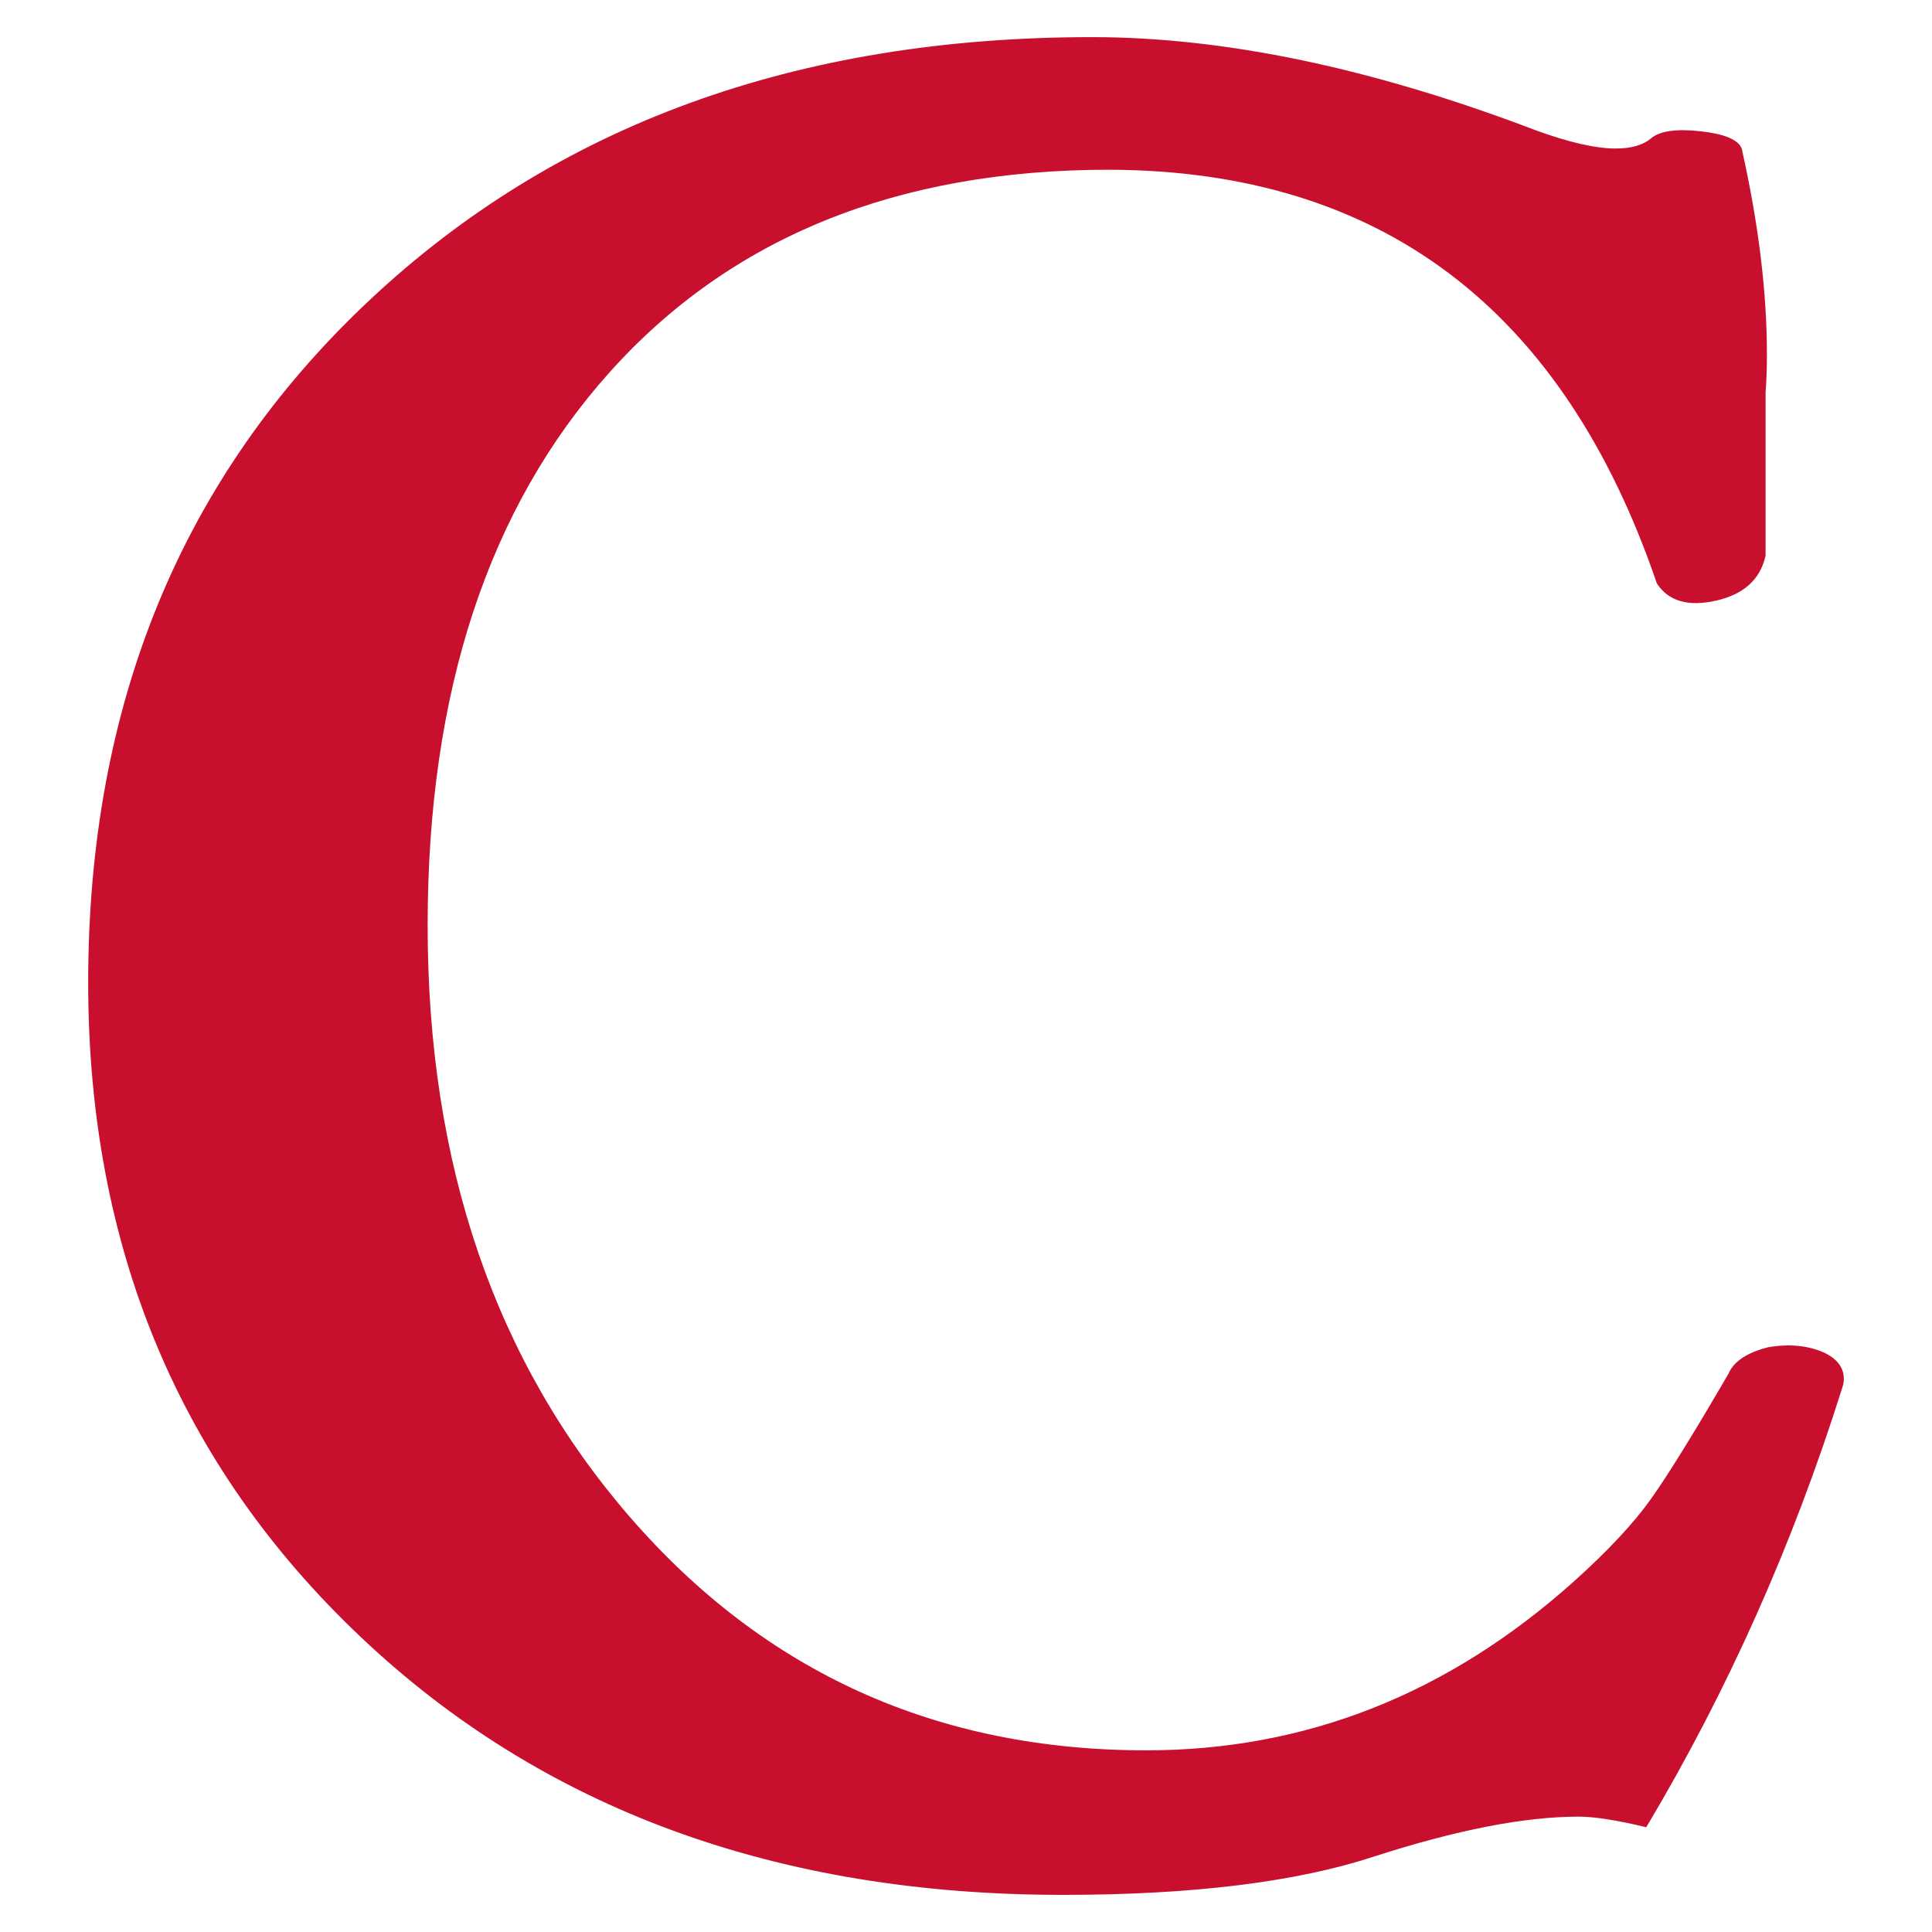
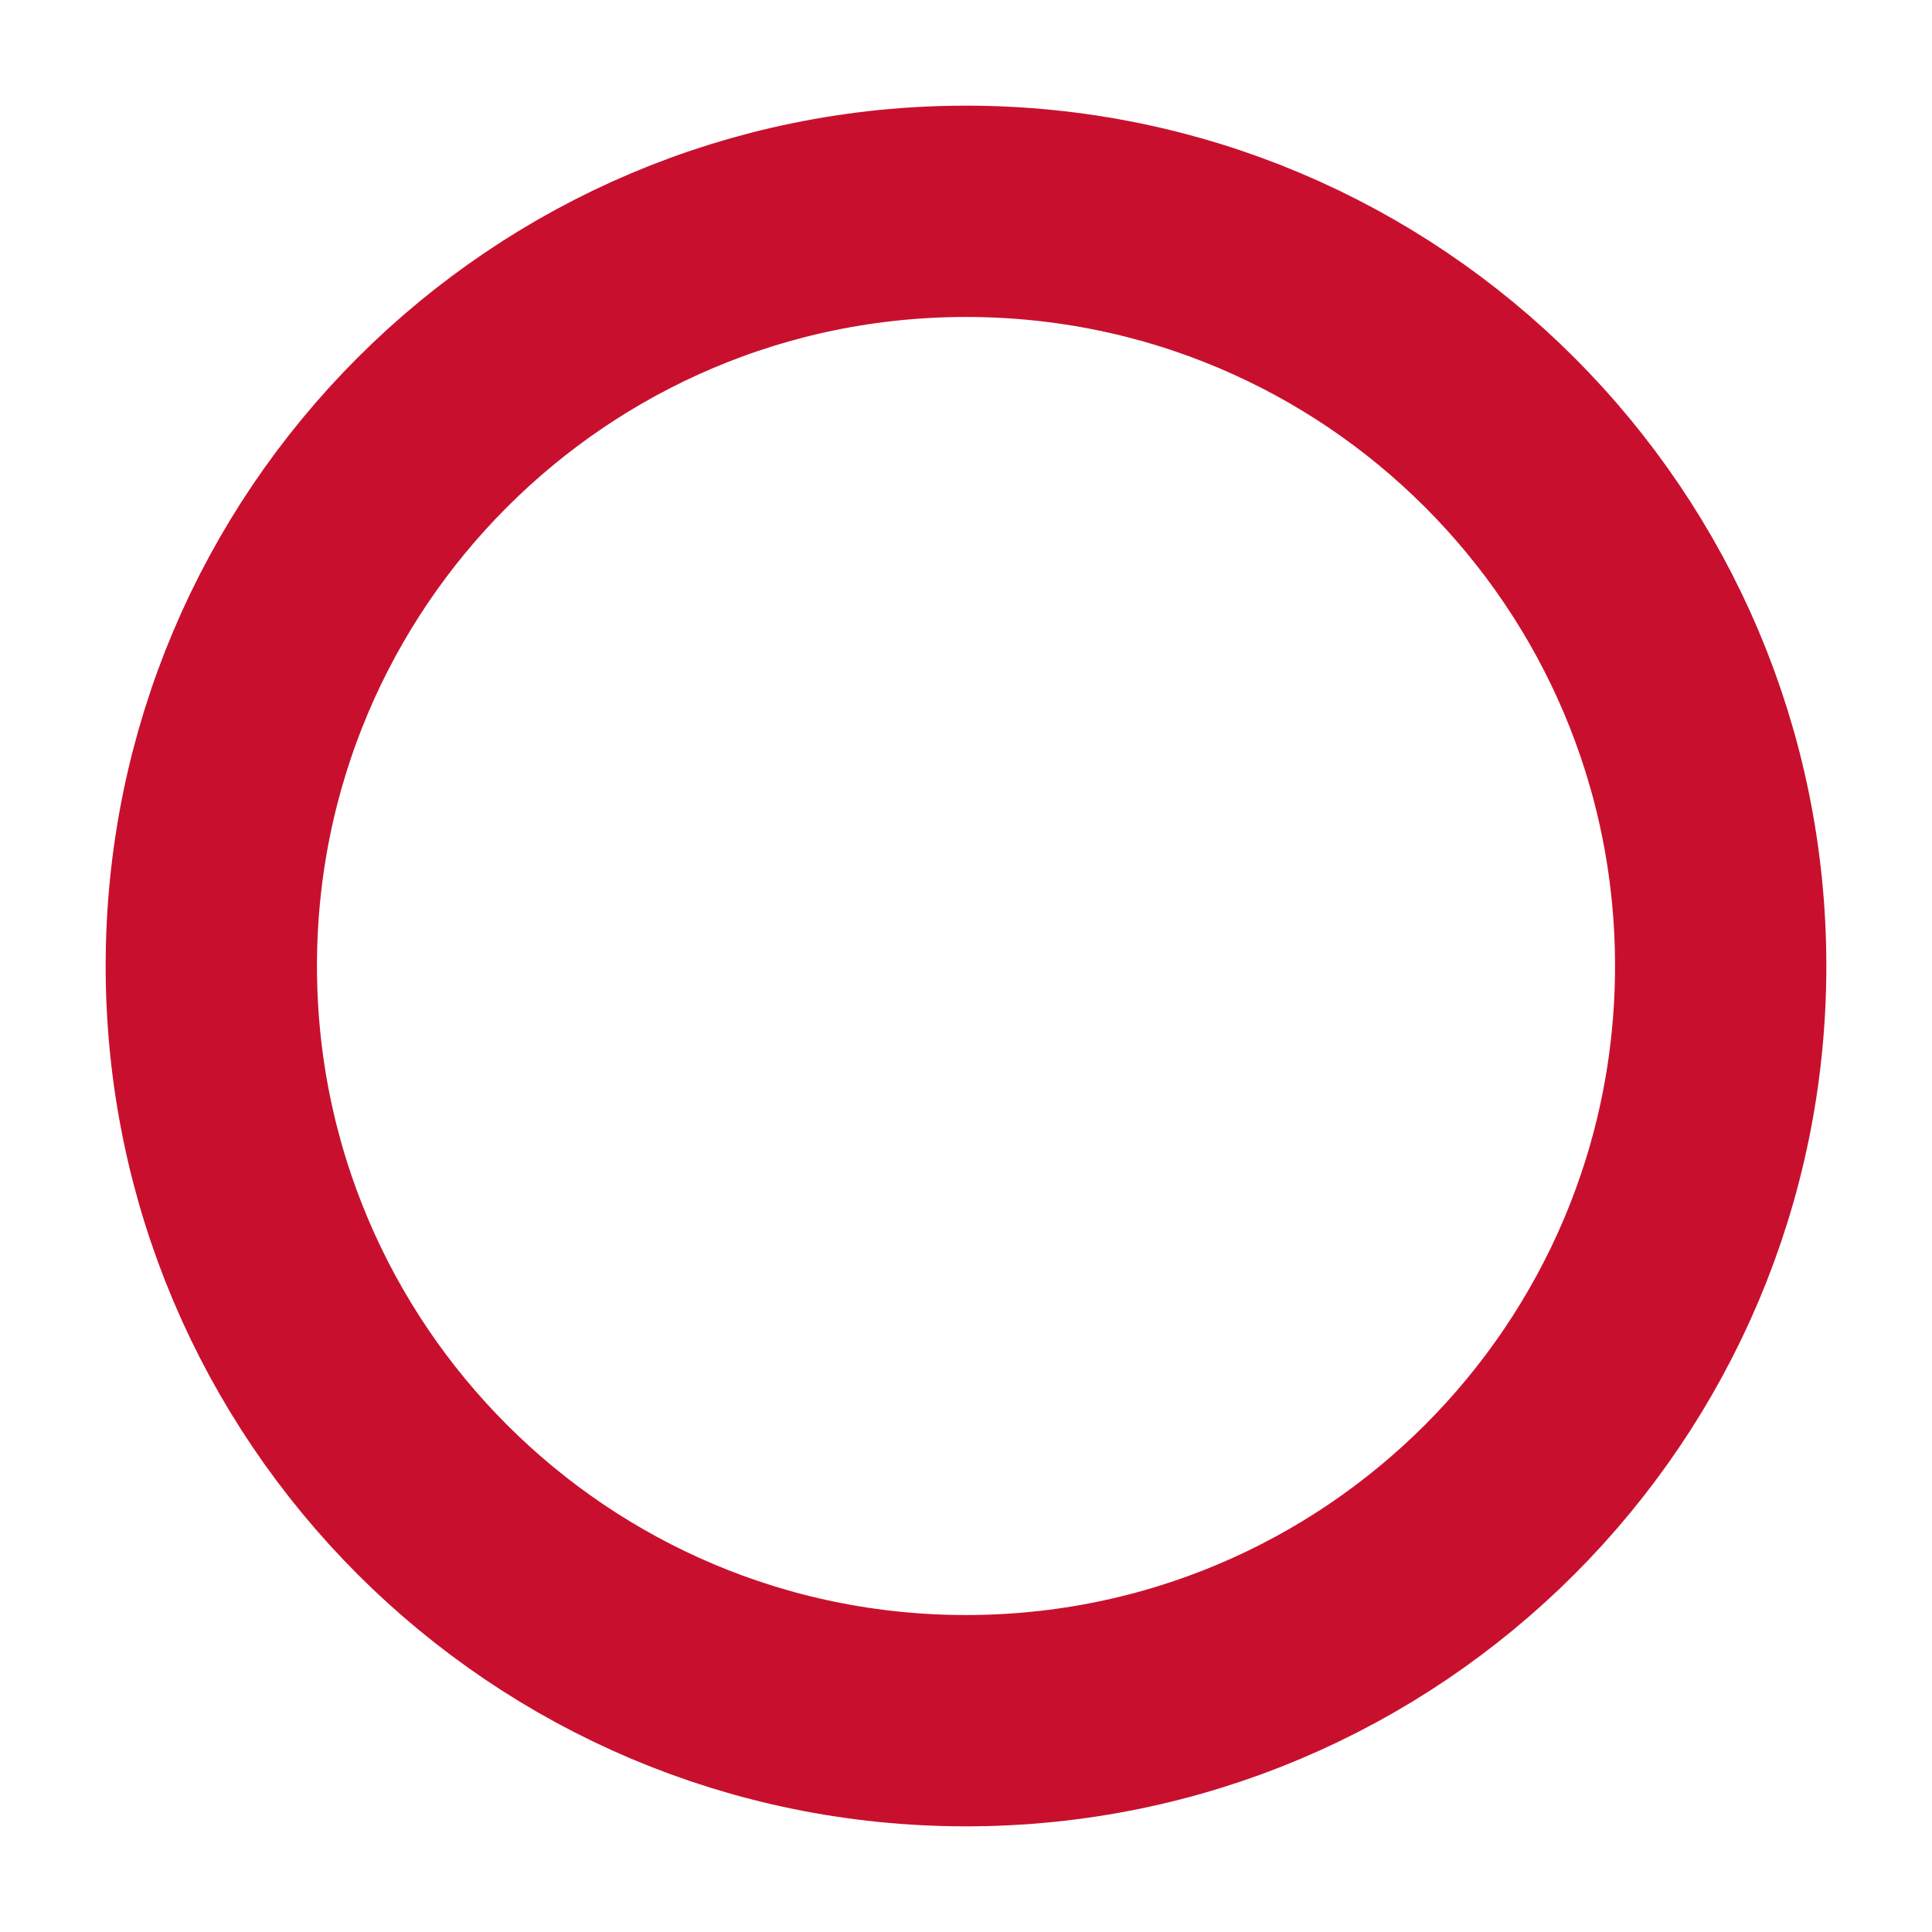
- <svg xmlns="http://www.w3.org/2000/svg" viewBox="42.5 -1390.0 1457.0 1457.0">
-   <path fill="#c8102e" transform="scale(1 -1)" d="M109 649C109 449.7 177.5 285.2 314.5 155.5C451.5 25.8 628 -39 844 -39C942 -39 1020.3 -29.3 1079 -10C1141 10 1192.3 20 1233 20C1245 20 1262 17.3 1284 12C1345.3 114.7 1394.7 225.3 1432 344C1432.7 346 1433 348 1433 350C1433 358.7 1428 365.3 1418 370C1406 375.3 1392 376.7 1376 374C1360 370 1350 363.3 1346 354C1320 309.3 1300.5 277.8 1287.5 259.5C1274.5 241.2 1255 220.3 1229 197C1134.3 112.3 1027 70 907 70C749 70 619.2 128.7 517.5 246C415.8 363.3 365 512 365 692C365 868 410.7 1007 502 1109C593.3 1211 719 1262 879 1262C1083.7 1261.3 1221.3 1157.3 1292 950C1300.7 936.7 1315.5 932.3 1336.5 937C1357.5 941.7 1370 953 1374 971V1094C1374.7 1103.3 1375 1113 1375 1123C1375 1169.7 1368.7 1221.3 1356 1278C1353.3 1284.7 1343 1289 1325 1291C1307 1293 1294.7 1291.3 1288 1286C1282 1280.7 1273 1278 1261 1278C1245.7 1278 1225.3 1282.7 1200 1292C1077.3 1338.7 966 1362 866 1362C643.3 1362 461.5 1295.7 320.5 1163C179.5 1030.3 109 859 109 649Z" />
+ <svg xmlns="http://www.w3.org/2000/svg" viewBox="0 0 64 64">
+   <circle cx="32" cy="32" r="25" fill="none" stroke="#c8102e" stroke-width="7" />
</svg>
